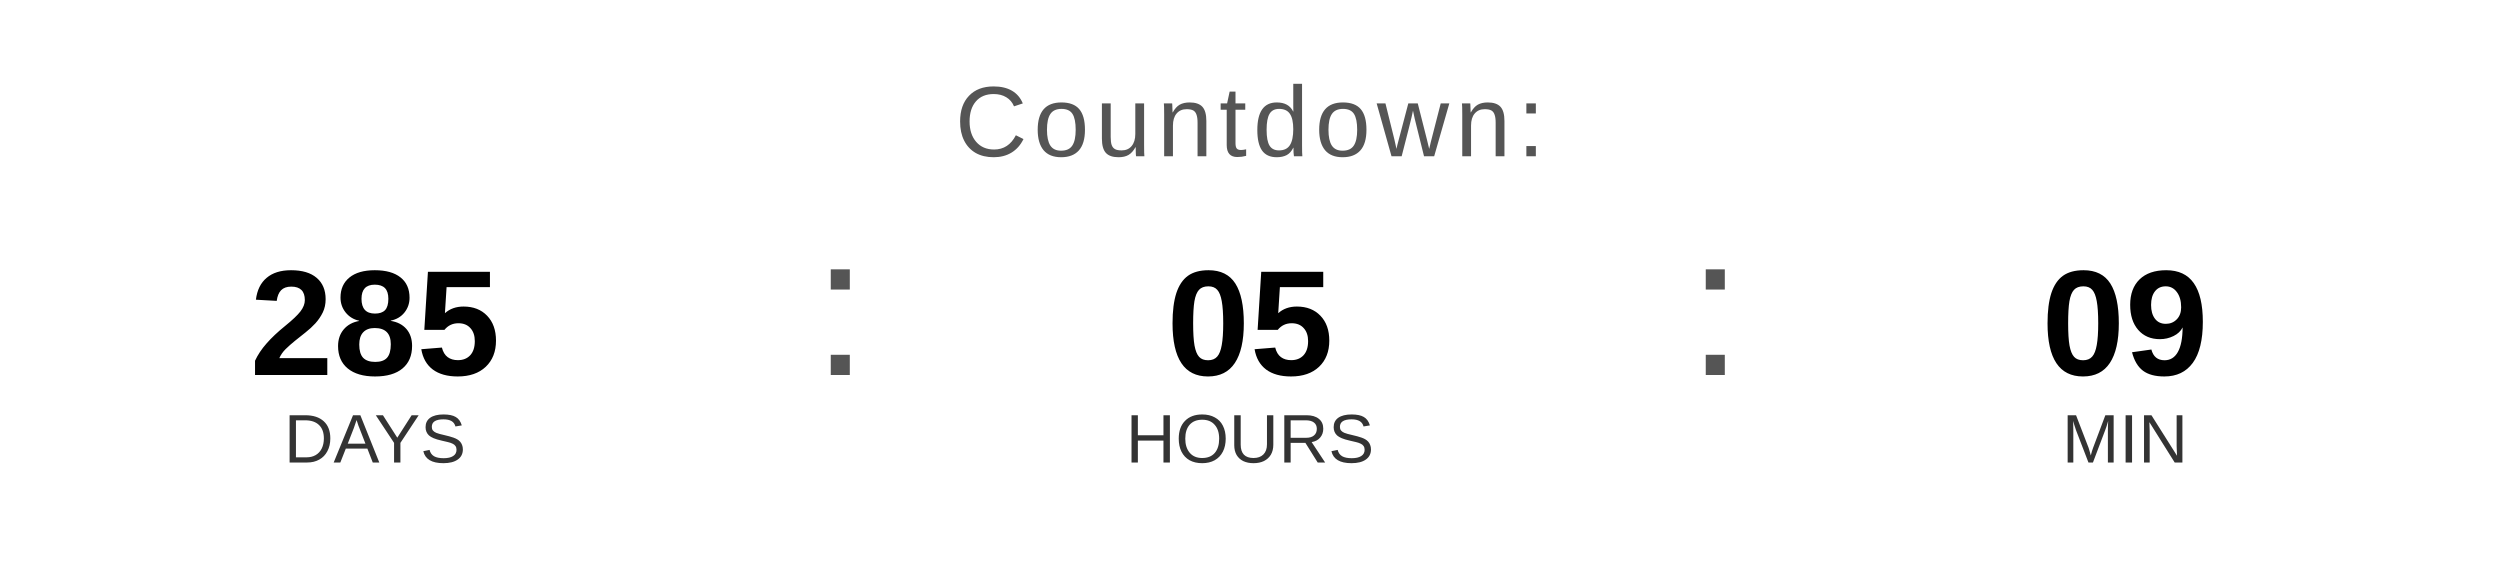
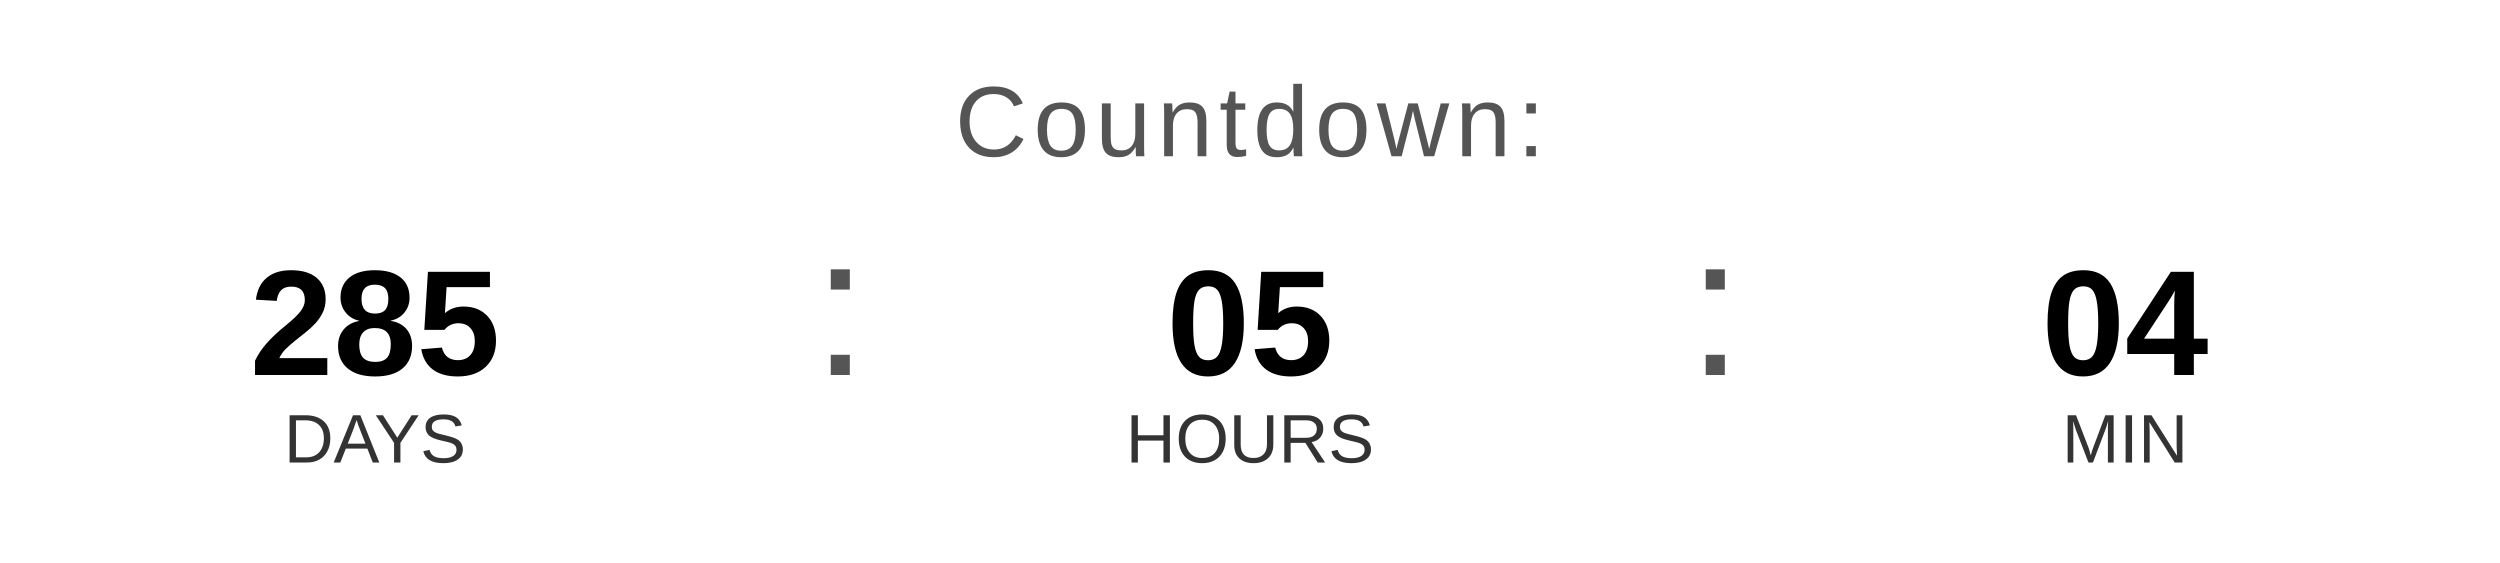
<svg xmlns="http://www.w3.org/2000/svg" width="400" height="90" viewBox="0 0 400 90">
  <text x="200" y="25" font-family="Arial, Helvetica, sans-serif" font-size="16" fill="#555555" text-anchor="middle" letter-spacing="1">
    Countdown:
  </text>
  <text x="60" y="60" font-family="Arial, Helvetica, sans-serif" font-size="24" font-weight="bold" fill="#000000" text-anchor="middle">285</text>
  <text x="60" y="74" font-family="Arial, Helvetica, sans-serif" font-size="11" fill="#333333" text-anchor="middle">DAYS</text>
  <text x="130" y="60" font-family="Arial, sans-serif" font-size="32" fill="#555555">:</text>
  <text x="200" y="60" font-family="Arial, Helvetica, sans-serif" font-size="24" font-weight="bold" fill="#000000" text-anchor="middle">05</text>
  <text x="200" y="74" font-family="Arial, Helvetica, sans-serif" font-size="11" fill="#333333" text-anchor="middle">HOURS</text>
  <text x="270" y="60" font-family="Arial, sans-serif" font-size="32" fill="#555555">:</text>
-   <text x="340" y="60" font-family="Arial, Helvetica, sans-serif" font-size="24" font-weight="bold" fill="#000000" text-anchor="middle">09</text>
+   <text x="340" y="60" font-family="Arial, Helvetica, sans-serif" font-size="24" font-weight="bold" fill="#000000" text-anchor="middle">04</text>
  <text x="340" y="74" font-family="Arial, Helvetica, sans-serif" font-size="11" fill="#333333" text-anchor="middle">MIN</text>
</svg>
